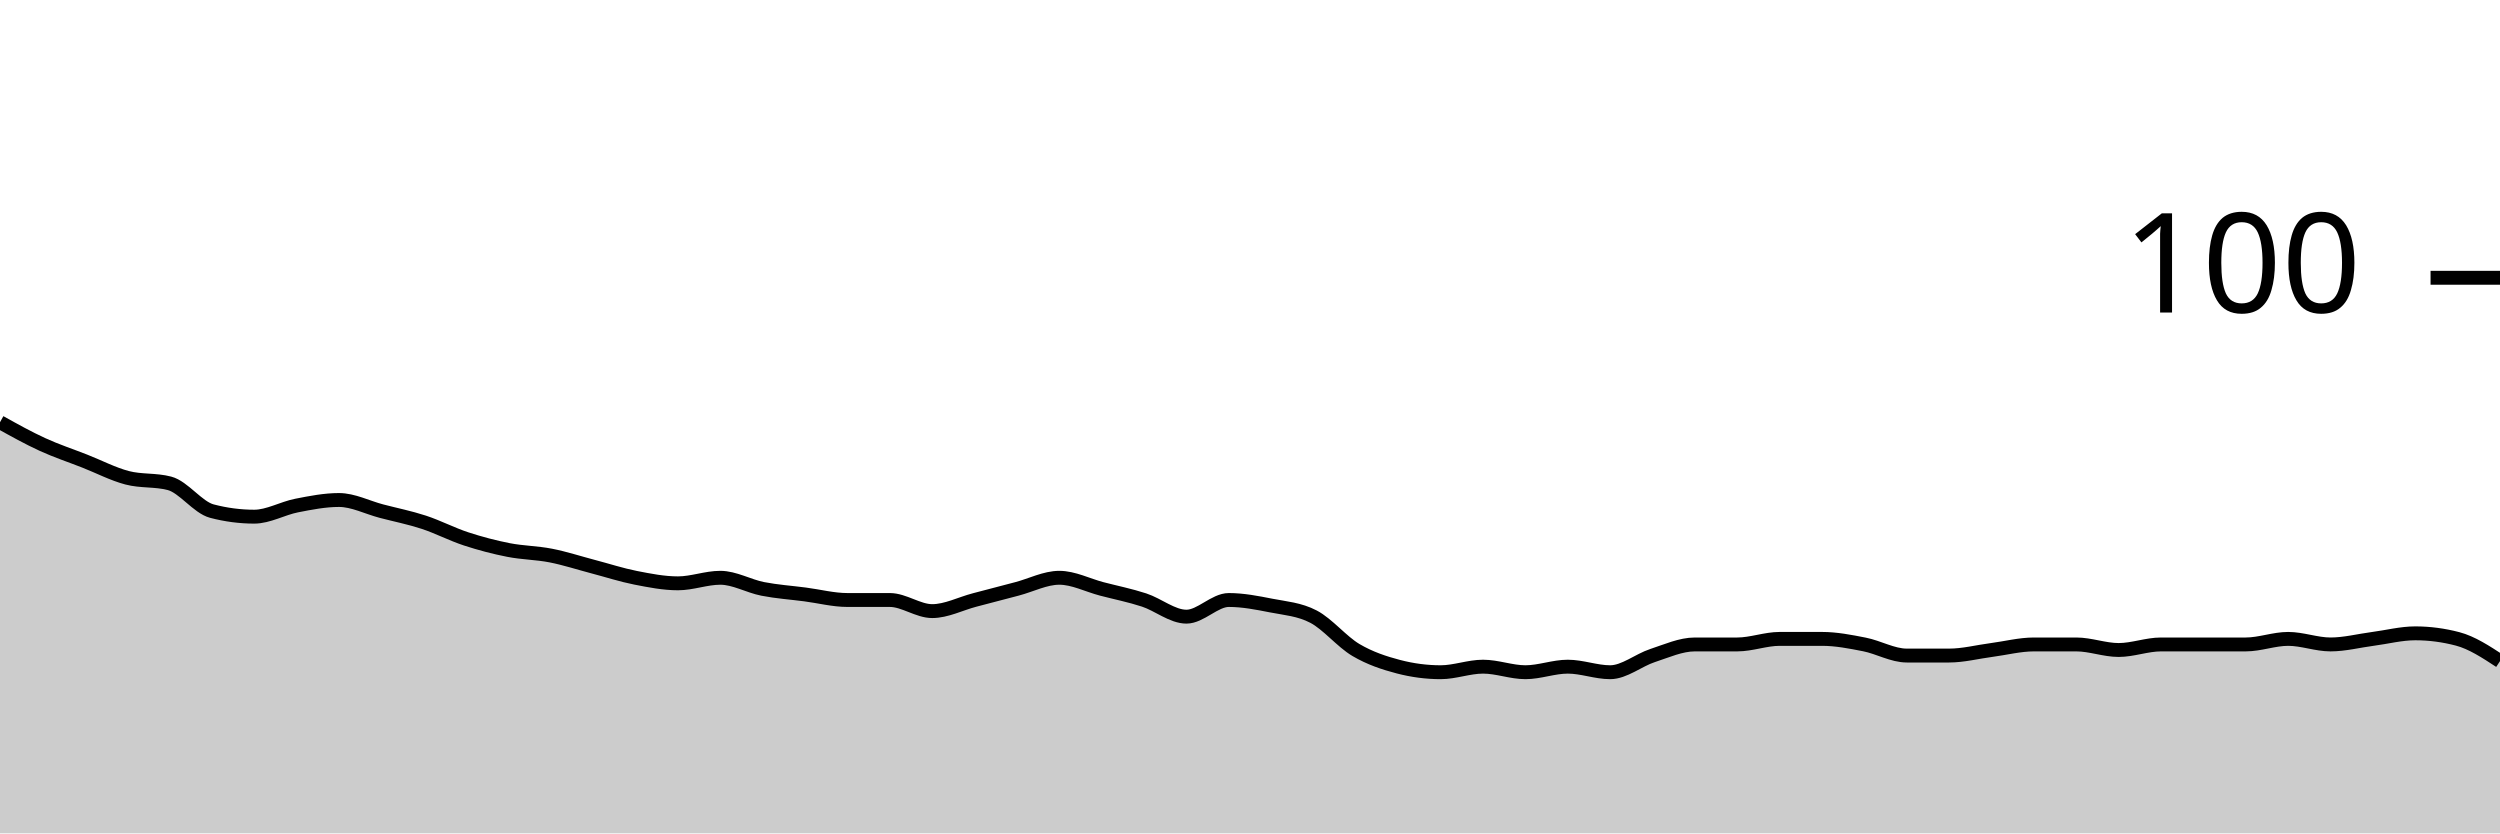
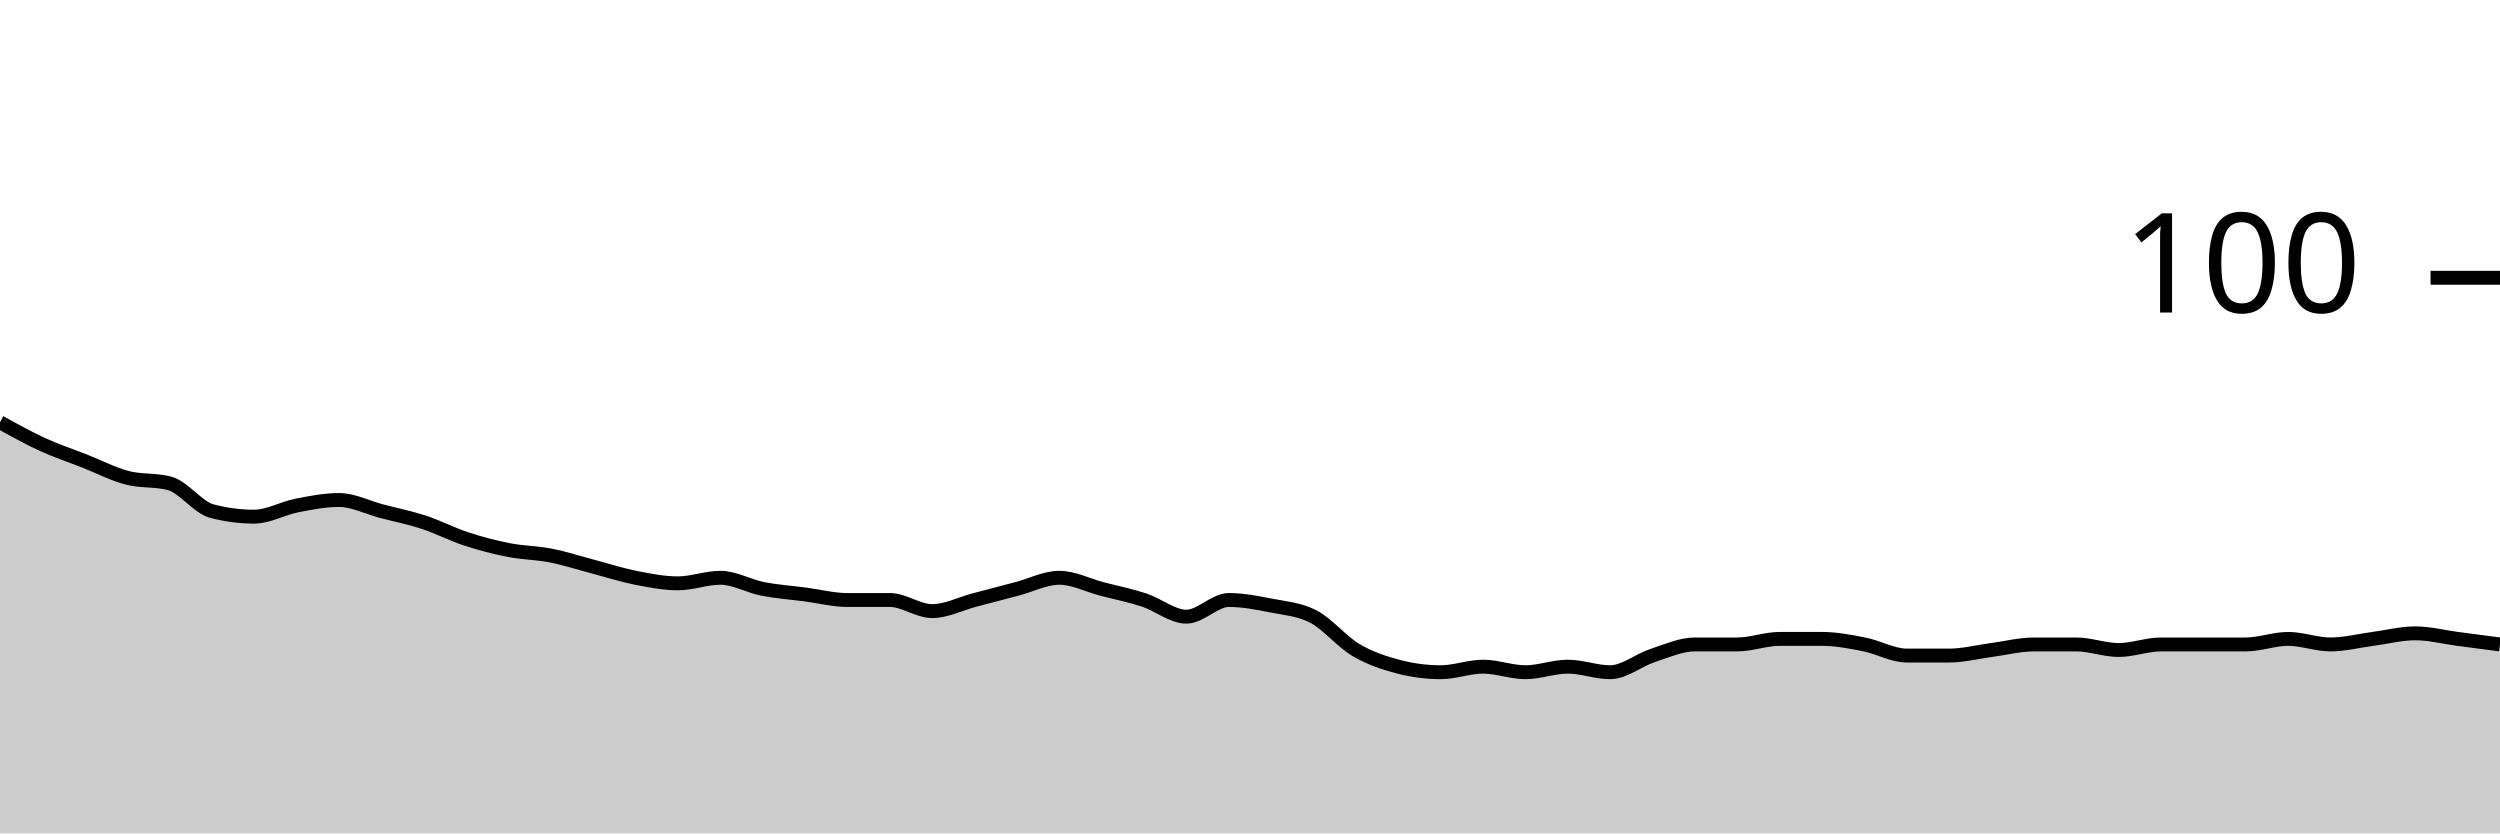
<svg xmlns="http://www.w3.org/2000/svg" viewBox="0 0 180 60">
  <g transform="translate(0,20)">
-     <path class="area" fill="rgba(0, 0, 0, 0.2)" d="M0,10.4C1.017,10.967,2.034,11.533,3.051,12C4.068,12.467,5.085,12.8,6.102,13.2C7.119,13.6,8.136,14.133,9.153,14.4C10.169,14.667,11.186,14.533,12.203,14.8C13.22,15.067,14.237,16.533,15.254,16.8C16.271,17.067,17.288,17.2,18.305,17.2C19.322,17.2,20.339,16.6,21.356,16.4C22.373,16.2,23.39,16,24.407,16C25.424,16,26.441,16.533,27.458,16.8C28.475,17.067,29.492,17.267,30.508,17.6C31.525,17.933,32.542,18.467,33.559,18.8C34.576,19.133,35.593,19.4,36.61,19.6C37.627,19.8,38.644,19.8,39.661,20C40.678,20.2,41.695,20.533,42.712,20.8C43.729,21.067,44.746,21.4,45.763,21.6C46.78,21.8,47.797,22,48.814,22C49.831,22,50.847,21.6,51.864,21.6C52.881,21.6,53.898,22.2,54.915,22.4C55.932,22.6,56.949,22.667,57.966,22.8C58.983,22.933,60,23.2,61.017,23.2C62.034,23.2,63.051,23.2,64.068,23.2C65.085,23.2,66.102,24,67.119,24C68.136,24,69.153,23.467,70.169,23.2C71.186,22.933,72.203,22.667,73.22,22.4C74.237,22.133,75.254,21.6,76.271,21.6C77.288,21.6,78.305,22.133,79.322,22.4C80.339,22.667,81.356,22.867,82.373,23.2C83.39,23.533,84.407,24.4,85.424,24.4C86.441,24.4,87.458,23.2,88.475,23.2C89.492,23.2,90.508,23.4,91.525,23.6C92.542,23.8,93.559,23.867,94.576,24.4C95.593,24.933,96.61,26.2,97.627,26.8C98.644,27.4,99.661,27.733,100.678,28C101.695,28.267,102.712,28.4,103.729,28.4C104.746,28.4,105.763,28,106.78,28C107.797,28,108.814,28.4,109.831,28.4C110.847,28.4,111.864,28,112.881,28C113.898,28,114.915,28.4,115.932,28.4C116.949,28.4,117.966,27.533,118.983,27.2C120,26.867,121.017,26.4,122.034,26.4C123.051,26.4,124.068,26.4,125.085,26.4C126.102,26.4,127.119,26,128.136,26C129.153,26,130.169,26,131.186,26C132.203,26,133.22,26.2,134.237,26.4C135.254,26.6,136.271,27.2,137.288,27.2C138.305,27.2,139.322,27.2,140.339,27.2C141.356,27.2,142.373,26.933,143.39,26.8C144.407,26.667,145.424,26.4,146.441,26.4C147.458,26.4,148.475,26.4,149.492,26.4C150.508,26.4,151.525,26.8,152.542,26.8C153.559,26.8,154.576,26.4,155.593,26.4C156.61,26.4,157.627,26.4,158.644,26.4C159.661,26.4,160.678,26.4,161.695,26.4C162.712,26.4,163.729,26,164.746,26C165.763,26,166.78,26.4,167.797,26.4C168.814,26.4,169.831,26.133,170.847,26C171.864,25.867,172.881,25.6,173.898,25.6C174.915,25.6,175.932,25.733,176.949,26C177.966,26.267,178.983,26.933,180,27.6L180,40C178.983,40,177.966,40,176.949,40C175.932,40,174.915,40,173.898,40C172.881,40,171.864,40,170.847,40C169.831,40,168.814,40,167.797,40C166.78,40,165.763,40,164.746,40C163.729,40,162.712,40,161.695,40C160.678,40,159.661,40,158.644,40C157.627,40,156.61,40,155.593,40C154.576,40,153.559,40,152.542,40C151.525,40,150.508,40,149.492,40C148.475,40,147.458,40,146.441,40C145.424,40,144.407,40,143.39,40C142.373,40,141.356,40,140.339,40C139.322,40,138.305,40,137.288,40C136.271,40,135.254,40,134.237,40C133.22,40,132.203,40,131.186,40C130.169,40,129.153,40,128.136,40C127.119,40,126.102,40,125.085,40C124.068,40,123.051,40,122.034,40C121.017,40,120,40,118.983,40C117.966,40,116.949,40,115.932,40C114.915,40,113.898,40,112.881,40C111.864,40,110.847,40,109.831,40C108.814,40,107.797,40,106.78,40C105.763,40,104.746,40,103.729,40C102.712,40,101.695,40,100.678,40C99.661,40,98.644,40,97.627,40C96.61,40,95.593,40,94.576,40C93.559,40,92.542,40,91.525,40C90.508,40,89.492,40,88.475,40C87.458,40,86.441,40,85.424,40C84.407,40,83.39,40,82.373,40C81.356,40,80.339,40,79.322,40C78.305,40,77.288,40,76.271,40C75.254,40,74.237,40,73.22,40C72.203,40,71.186,40,70.169,40C69.153,40,68.136,40,67.119,40C66.102,40,65.085,40,64.068,40C63.051,40,62.034,40,61.017,40C60,40,58.983,40,57.966,40C56.949,40,55.932,40,54.915,40C53.898,40,52.881,40,51.864,40C50.847,40,49.831,40,48.814,40C47.797,40,46.78,40,45.763,40C44.746,40,43.729,40,42.712,40C41.695,40,40.678,40,39.661,40C38.644,40,37.627,40,36.61,40C35.593,40,34.576,40,33.559,40C32.542,40,31.525,40,30.508,40C29.492,40,28.475,40,27.458,40C26.441,40,25.424,40,24.407,40C23.39,40,22.373,40,21.356,40C20.339,40,19.322,40,18.305,40C17.288,40,16.271,40,15.254,40C14.237,40,13.22,40,12.203,40C11.186,40,10.169,40,9.153,40C8.136,40,7.119,40,6.102,40C5.085,40,4.068,40,3.051,40C2.034,40,1.017,40,0,40Z" />
-     <path class="line" stroke="black" fill="none" d="M0,10.4C1.017,10.967,2.034,11.533,3.051,12C4.068,12.467,5.085,12.8,6.102,13.2C7.119,13.6,8.136,14.133,9.153,14.4C10.169,14.667,11.186,14.533,12.203,14.8C13.22,15.067,14.237,16.533,15.254,16.8C16.271,17.067,17.288,17.2,18.305,17.2C19.322,17.2,20.339,16.6,21.356,16.4C22.373,16.2,23.39,16,24.407,16C25.424,16,26.441,16.533,27.458,16.8C28.475,17.067,29.492,17.267,30.508,17.6C31.525,17.933,32.542,18.467,33.559,18.8C34.576,19.133,35.593,19.4,36.61,19.6C37.627,19.8,38.644,19.8,39.661,20C40.678,20.2,41.695,20.533,42.712,20.8C43.729,21.067,44.746,21.4,45.763,21.6C46.78,21.8,47.797,22,48.814,22C49.831,22,50.847,21.6,51.864,21.6C52.881,21.6,53.898,22.2,54.915,22.4C55.932,22.6,56.949,22.667,57.966,22.8C58.983,22.933,60,23.2,61.017,23.2C62.034,23.2,63.051,23.2,64.068,23.2C65.085,23.2,66.102,24,67.119,24C68.136,24,69.153,23.467,70.169,23.2C71.186,22.933,72.203,22.667,73.22,22.4C74.237,22.133,75.254,21.6,76.271,21.6C77.288,21.6,78.305,22.133,79.322,22.4C80.339,22.667,81.356,22.867,82.373,23.2C83.39,23.533,84.407,24.4,85.424,24.4C86.441,24.4,87.458,23.2,88.475,23.2C89.492,23.2,90.508,23.4,91.525,23.6C92.542,23.8,93.559,23.867,94.576,24.4C95.593,24.933,96.61,26.2,97.627,26.8C98.644,27.4,99.661,27.733,100.678,28C101.695,28.267,102.712,28.4,103.729,28.4C104.746,28.4,105.763,28,106.78,28C107.797,28,108.814,28.4,109.831,28.4C110.847,28.4,111.864,28,112.881,28C113.898,28,114.915,28.4,115.932,28.4C116.949,28.4,117.966,27.533,118.983,27.2C120,26.867,121.017,26.4,122.034,26.4C123.051,26.4,124.068,26.4,125.085,26.4C126.102,26.4,127.119,26,128.136,26C129.153,26,130.169,26,131.186,26C132.203,26,133.22,26.2,134.237,26.4C135.254,26.6,136.271,27.2,137.288,27.2C138.305,27.2,139.322,27.2,140.339,27.2C141.356,27.2,142.373,26.933,143.39,26.8C144.407,26.667,145.424,26.4,146.441,26.4C147.458,26.4,148.475,26.4,149.492,26.4C150.508,26.4,151.525,26.8,152.542,26.8C153.559,26.8,154.576,26.4,155.593,26.4C156.61,26.4,157.627,26.4,158.644,26.4C159.661,26.4,160.678,26.4,161.695,26.4C162.712,26.4,163.729,26,164.746,26C165.763,26,166.78,26.4,167.797,26.4C168.814,26.4,169.831,26.133,170.847,26C171.864,25.867,172.881,25.6,173.898,25.6C174.915,25.6,175.932,25.733,176.949,26C177.966,26.267,178.983,26.933,180,27.6" />
+     <path class="area" fill="rgba(0, 0, 0, 0.2)" d="M0,10.4C1.017,10.967,2.034,11.533,3.051,12C4.068,12.467,5.085,12.8,6.102,13.2C7.119,13.6,8.136,14.133,9.153,14.4C10.169,14.667,11.186,14.533,12.203,14.8C13.22,15.067,14.237,16.533,15.254,16.8C16.271,17.067,17.288,17.2,18.305,17.2C19.322,17.2,20.339,16.6,21.356,16.4C22.373,16.2,23.39,16,24.407,16C25.424,16,26.441,16.533,27.458,16.8C28.475,17.067,29.492,17.267,30.508,17.6C31.525,17.933,32.542,18.467,33.559,18.8C34.576,19.133,35.593,19.4,36.61,19.6C37.627,19.8,38.644,19.8,39.661,20C40.678,20.2,41.695,20.533,42.712,20.8C43.729,21.067,44.746,21.4,45.763,21.6C46.78,21.8,47.797,22,48.814,22C49.831,22,50.847,21.6,51.864,21.6C52.881,21.6,53.898,22.2,54.915,22.4C55.932,22.6,56.949,22.667,57.966,22.8C58.983,22.933,60,23.2,61.017,23.2C62.034,23.2,63.051,23.2,64.068,23.2C65.085,23.2,66.102,24,67.119,24C68.136,24,69.153,23.467,70.169,23.2C71.186,22.933,72.203,22.667,73.22,22.4C74.237,22.133,75.254,21.6,76.271,21.6C77.288,21.6,78.305,22.133,79.322,22.4C80.339,22.667,81.356,22.867,82.373,23.2C83.39,23.533,84.407,24.4,85.424,24.4C86.441,24.4,87.458,23.2,88.475,23.2C89.492,23.2,90.508,23.4,91.525,23.6C92.542,23.8,93.559,23.867,94.576,24.4C95.593,24.933,96.61,26.2,97.627,26.8C98.644,27.4,99.661,27.733,100.678,28C101.695,28.267,102.712,28.4,103.729,28.4C104.746,28.4,105.763,28,106.78,28C107.797,28,108.814,28.4,109.831,28.4C110.847,28.4,111.864,28,112.881,28C113.898,28,114.915,28.4,115.932,28.4C116.949,28.4,117.966,27.533,118.983,27.2C120,26.867,121.017,26.4,122.034,26.4C123.051,26.4,124.068,26.4,125.085,26.4C126.102,26.4,127.119,26,128.136,26C129.153,26,130.169,26,131.186,26C132.203,26,133.22,26.2,134.237,26.4C135.254,26.6,136.271,27.2,137.288,27.2C138.305,27.2,139.322,27.2,140.339,27.2C141.356,27.2,142.373,26.933,143.39,26.8C144.407,26.667,145.424,26.4,146.441,26.4C147.458,26.4,148.475,26.4,149.492,26.4C150.508,26.4,151.525,26.8,152.542,26.8C153.559,26.8,154.576,26.4,155.593,26.4C156.61,26.4,157.627,26.4,158.644,26.4C159.661,26.4,160.678,26.4,161.695,26.4C162.712,26.4,163.729,26,164.746,26C165.763,26,166.78,26.4,167.797,26.4C168.814,26.4,169.831,26.133,170.847,26C171.864,25.867,172.881,25.6,173.898,25.6C174.915,25.6,175.932,25.867,176.949,26C177.966,26.133,178.983,26.267,180,26.4L180,40C178.983,40,177.966,40,176.949,40C175.932,40,174.915,40,173.898,40C172.881,40,171.864,40,170.847,40C169.831,40,168.814,40,167.797,40C166.78,40,165.763,40,164.746,40C163.729,40,162.712,40,161.695,40C160.678,40,159.661,40,158.644,40C157.627,40,156.61,40,155.593,40C154.576,40,153.559,40,152.542,40C151.525,40,150.508,40,149.492,40C148.475,40,147.458,40,146.441,40C145.424,40,144.407,40,143.39,40C142.373,40,141.356,40,140.339,40C139.322,40,138.305,40,137.288,40C136.271,40,135.254,40,134.237,40C133.22,40,132.203,40,131.186,40C130.169,40,129.153,40,128.136,40C127.119,40,126.102,40,125.085,40C124.068,40,123.051,40,122.034,40C121.017,40,120,40,118.983,40C117.966,40,116.949,40,115.932,40C114.915,40,113.898,40,112.881,40C111.864,40,110.847,40,109.831,40C108.814,40,107.797,40,106.78,40C105.763,40,104.746,40,103.729,40C102.712,40,101.695,40,100.678,40C99.661,40,98.644,40,97.627,40C96.61,40,95.593,40,94.576,40C93.559,40,92.542,40,91.525,40C90.508,40,89.492,40,88.475,40C87.458,40,86.441,40,85.424,40C84.407,40,83.39,40,82.373,40C81.356,40,80.339,40,79.322,40C78.305,40,77.288,40,76.271,40C75.254,40,74.237,40,73.22,40C72.203,40,71.186,40,70.169,40C69.153,40,68.136,40,67.119,40C66.102,40,65.085,40,64.068,40C63.051,40,62.034,40,61.017,40C60,40,58.983,40,57.966,40C56.949,40,55.932,40,54.915,40C53.898,40,52.881,40,51.864,40C50.847,40,49.831,40,48.814,40C47.797,40,46.78,40,45.763,40C44.746,40,43.729,40,42.712,40C41.695,40,40.678,40,39.661,40C38.644,40,37.627,40,36.61,40C35.593,40,34.576,40,33.559,40C32.542,40,31.525,40,30.508,40C29.492,40,28.475,40,27.458,40C26.441,40,25.424,40,24.407,40C23.39,40,22.373,40,21.356,40C20.339,40,19.322,40,18.305,40C17.288,40,16.271,40,15.254,40C14.237,40,13.22,40,12.203,40C11.186,40,10.169,40,9.153,40C8.136,40,7.119,40,6.102,40C5.085,40,4.068,40,3.051,40C2.034,40,1.017,40,0,40Z" />
+     <path class="line" stroke="black" fill="none" d="M0,10.4C1.017,10.967,2.034,11.533,3.051,12C4.068,12.467,5.085,12.8,6.102,13.2C7.119,13.6,8.136,14.133,9.153,14.4C10.169,14.667,11.186,14.533,12.203,14.8C13.22,15.067,14.237,16.533,15.254,16.8C16.271,17.067,17.288,17.2,18.305,17.2C19.322,17.2,20.339,16.6,21.356,16.4C22.373,16.2,23.39,16,24.407,16C25.424,16,26.441,16.533,27.458,16.8C28.475,17.067,29.492,17.267,30.508,17.6C31.525,17.933,32.542,18.467,33.559,18.8C34.576,19.133,35.593,19.4,36.61,19.6C37.627,19.8,38.644,19.8,39.661,20C40.678,20.2,41.695,20.533,42.712,20.8C43.729,21.067,44.746,21.4,45.763,21.6C46.78,21.8,47.797,22,48.814,22C49.831,22,50.847,21.6,51.864,21.6C52.881,21.6,53.898,22.2,54.915,22.4C55.932,22.6,56.949,22.667,57.966,22.8C58.983,22.933,60,23.2,61.017,23.2C62.034,23.2,63.051,23.2,64.068,23.2C65.085,23.2,66.102,24,67.119,24C68.136,24,69.153,23.467,70.169,23.2C71.186,22.933,72.203,22.667,73.22,22.4C74.237,22.133,75.254,21.6,76.271,21.6C77.288,21.6,78.305,22.133,79.322,22.4C80.339,22.667,81.356,22.867,82.373,23.2C83.39,23.533,84.407,24.4,85.424,24.4C86.441,24.4,87.458,23.2,88.475,23.2C89.492,23.2,90.508,23.4,91.525,23.6C92.542,23.8,93.559,23.867,94.576,24.4C95.593,24.933,96.61,26.2,97.627,26.8C98.644,27.4,99.661,27.733,100.678,28C101.695,28.267,102.712,28.4,103.729,28.4C104.746,28.4,105.763,28,106.78,28C107.797,28,108.814,28.4,109.831,28.4C110.847,28.4,111.864,28,112.881,28C113.898,28,114.915,28.4,115.932,28.4C116.949,28.4,117.966,27.533,118.983,27.2C120,26.867,121.017,26.4,122.034,26.4C123.051,26.4,124.068,26.4,125.085,26.4C126.102,26.4,127.119,26,128.136,26C129.153,26,130.169,26,131.186,26C132.203,26,133.22,26.2,134.237,26.4C135.254,26.6,136.271,27.2,137.288,27.2C138.305,27.2,139.322,27.2,140.339,27.2C141.356,27.2,142.373,26.933,143.39,26.8C144.407,26.667,145.424,26.4,146.441,26.4C147.458,26.4,148.475,26.4,149.492,26.4C150.508,26.4,151.525,26.8,152.542,26.8C153.559,26.8,154.576,26.4,155.593,26.4C156.61,26.4,157.627,26.4,158.644,26.4C159.661,26.4,160.678,26.4,161.695,26.4C162.712,26.4,163.729,26,164.746,26C165.763,26,166.78,26.4,167.797,26.4C168.814,26.4,169.831,26.133,170.847,26C171.864,25.867,172.881,25.6,173.898,25.6C174.915,25.6,175.932,25.867,176.949,26C177.966,26.133,178.983,26.267,180,26.4" />
    <path class="axis-ceiling" stroke-width="1" stroke="black" fill="none" d="M175,0L180,0" />
    <text class="axis-ceiling-label" font-family="sans-serif" text-anchor="end" font-size="10px" x="170" y="2.5">100</text>
  </g>
</svg>
